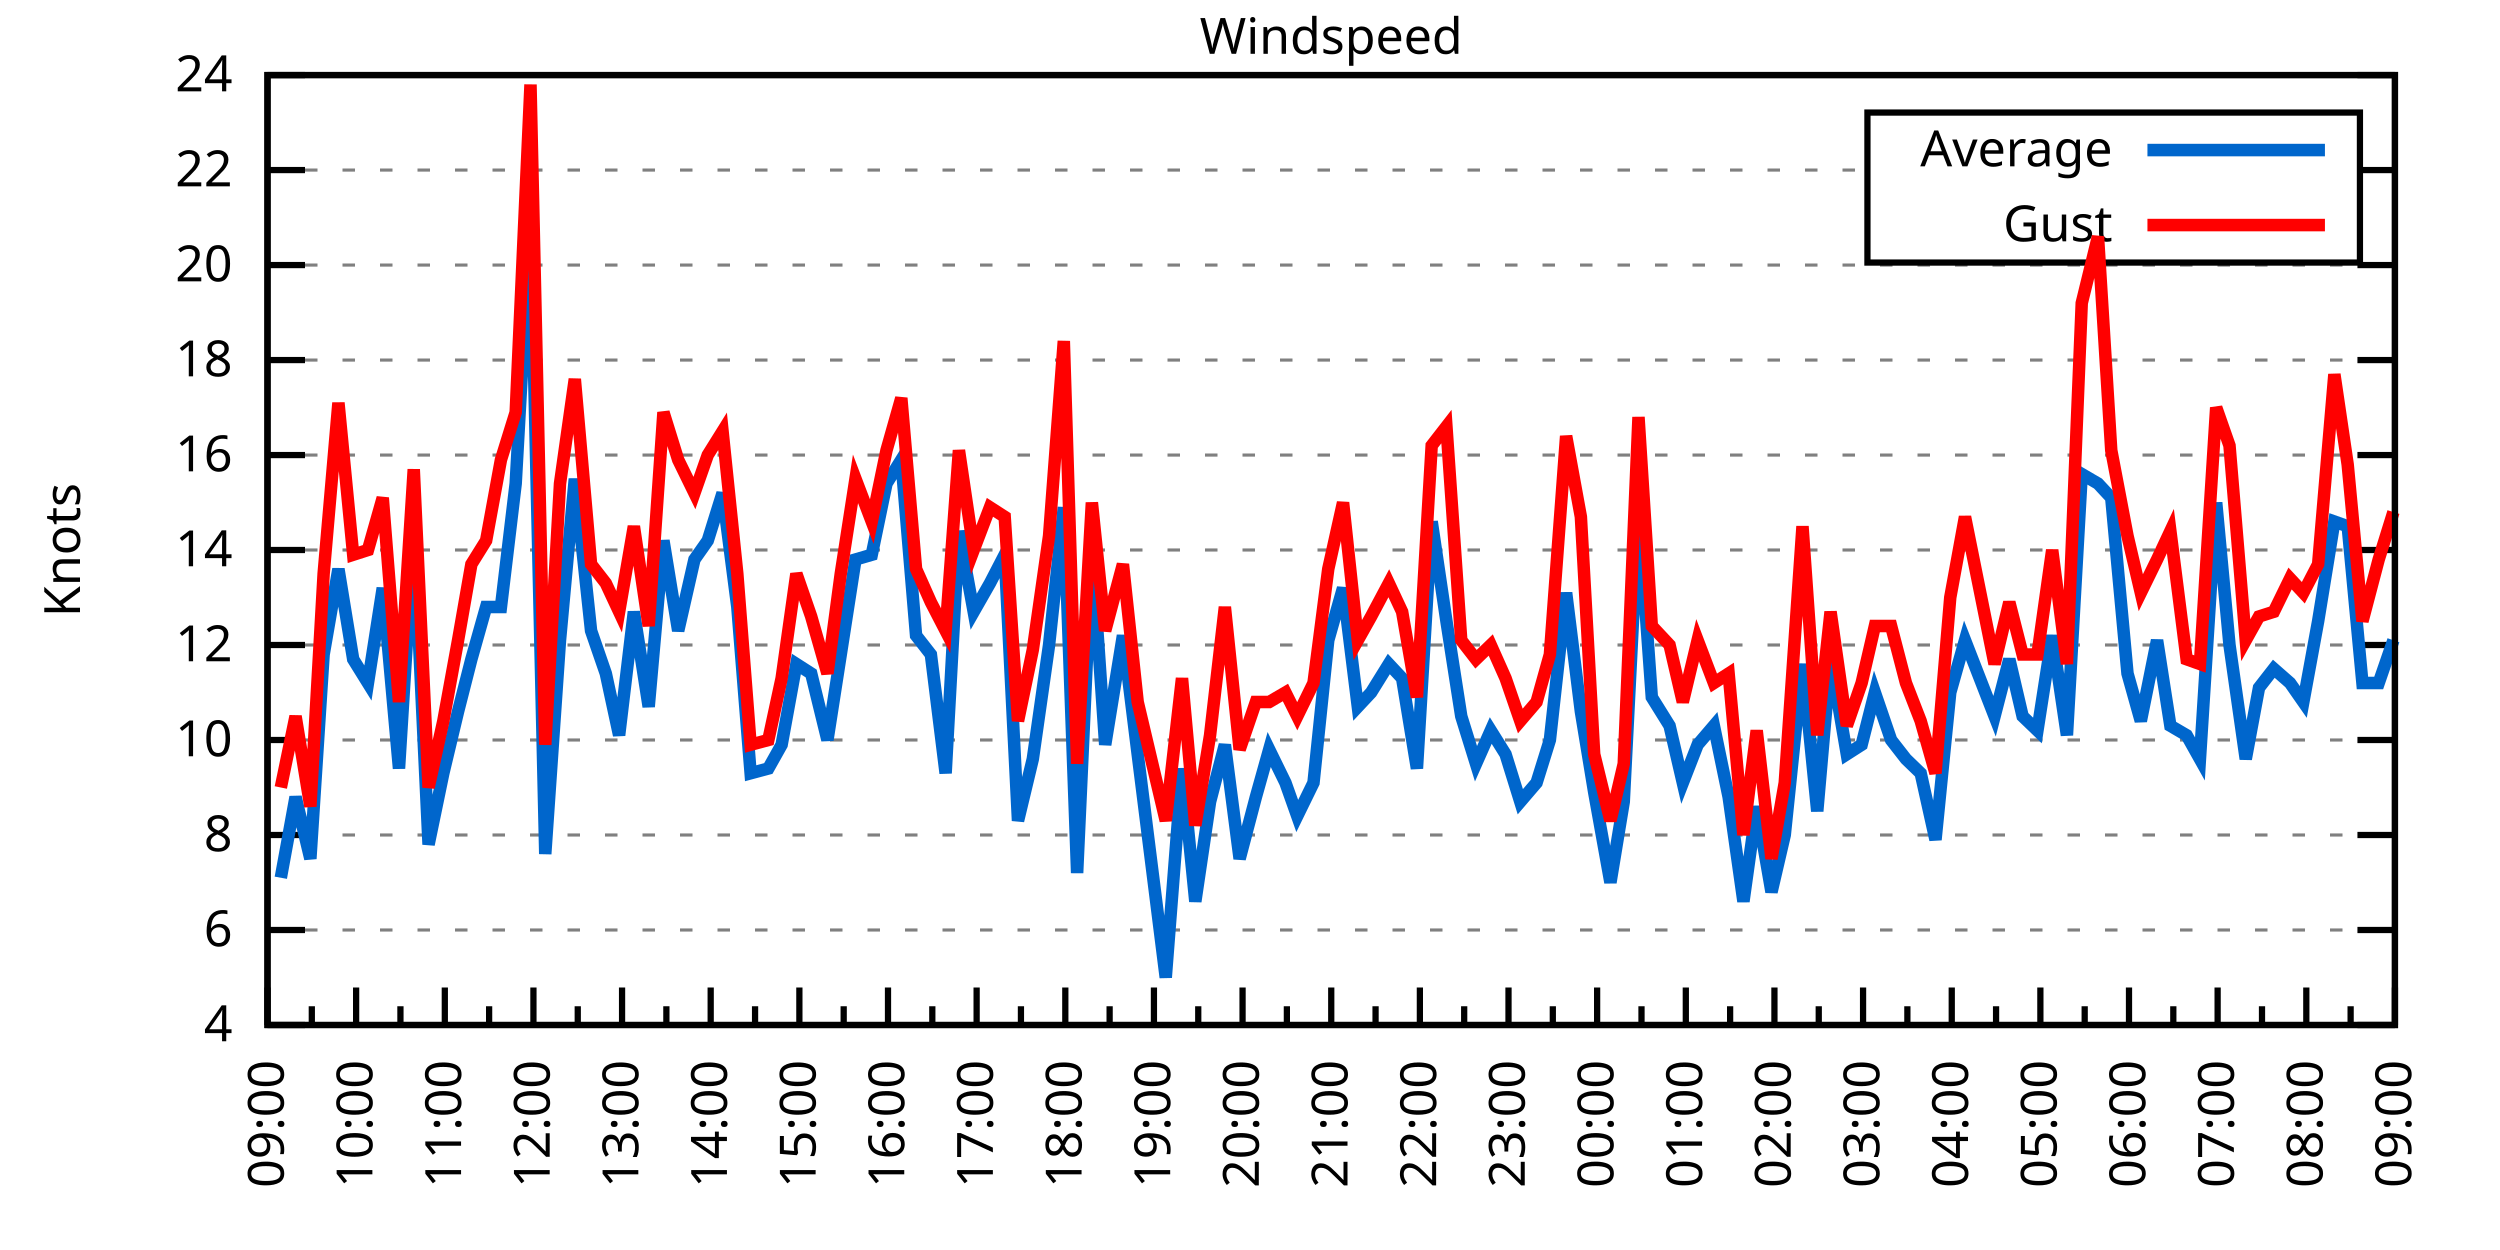
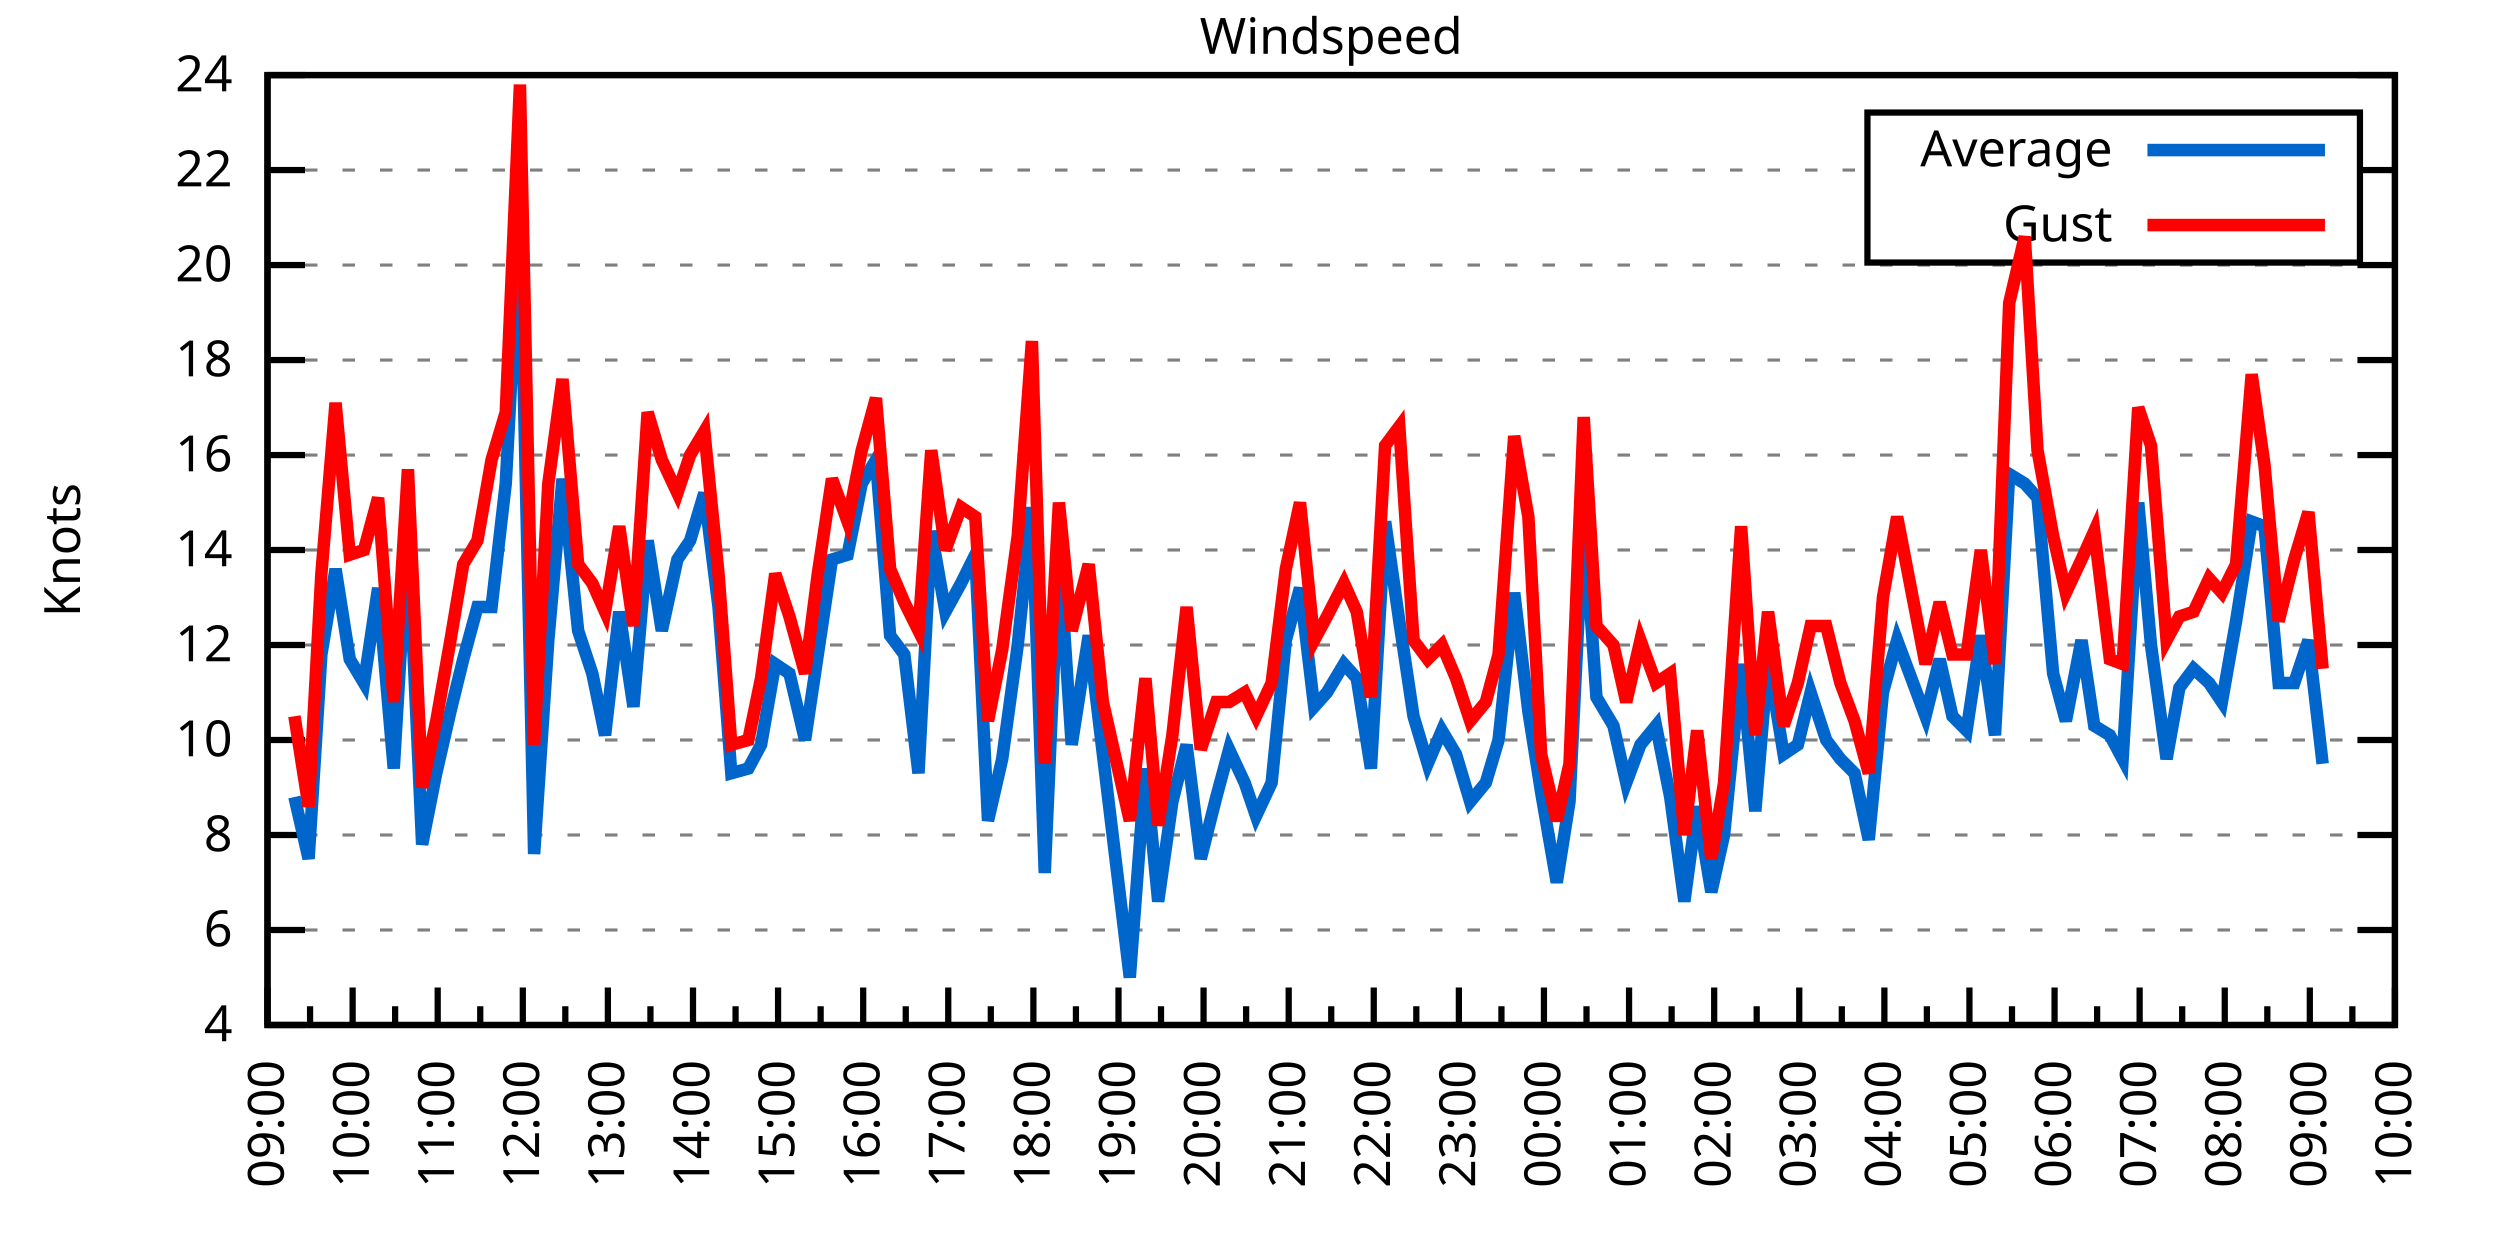
<svg xmlns="http://www.w3.org/2000/svg" xmlns:xlink="http://www.w3.org/1999/xlink" width="400" height="200" viewBox="0 0 400 200">
  <g id="gnuplot_canvas">
    <rect x="0" y="0" width="400" height="200" fill="none" />
    <defs>
      <circle id="gpDot" r="0.5" stroke-width="0.5" stroke="currentColor" />
      <path id="gpPt0" stroke-width="0.333" stroke="currentColor" d="M-1,0 h2 M0,-1 v2" />
      <path id="gpPt1" stroke-width="0.333" stroke="currentColor" d="M-1,-1 L1,1 M1,-1 L-1,1" />
      <path id="gpPt2" stroke-width="0.333" stroke="currentColor" d="M-1,0 L1,0 M0,-1 L0,1 M-1,-1 L1,1 M-1,1 L1,-1" />
      <rect id="gpPt3" stroke-width="0.333" stroke="currentColor" x="-1" y="-1" width="2" height="2" />
      <rect id="gpPt4" stroke-width="0.333" stroke="currentColor" fill="currentColor" x="-1" y="-1" width="2" height="2" />
      <circle id="gpPt5" stroke-width="0.333" stroke="currentColor" cx="0" cy="0" r="1" />
      <use xlink:href="#gpPt5" id="gpPt6" fill="currentColor" stroke="none" />
      <path id="gpPt7" stroke-width="0.333" stroke="currentColor" d="M0,-1.33 L-1.33,0.67 L1.33,0.67 z" />
      <use xlink:href="#gpPt7" id="gpPt8" fill="currentColor" stroke="none" />
      <use xlink:href="#gpPt7" id="gpPt9" stroke="currentColor" transform="rotate(180)" />
      <use xlink:href="#gpPt9" id="gpPt10" fill="currentColor" stroke="none" />
      <use xlink:href="#gpPt3" id="gpPt11" stroke="currentColor" transform="rotate(45)" />
      <use xlink:href="#gpPt11" id="gpPt12" fill="currentColor" stroke="none" />
      <path id="gpPt13" stroke-width="0.333" stroke="currentColor" d="M0,1.330 L1.265,0.411 L0.782,-1.067 L-0.782,-1.076 L-1.265,0.411 z" />
      <use xlink:href="#gpPt13" id="gpPt14" fill="currentColor" stroke="none" />
      <filter id="textbox" filterUnits="objectBoundingBox" x="0" y="0" height="1" width="1">
        <feFlood flood-color="white" flood-opacity="1" result="bgnd" />
        <feComposite in="SourceGraphic" in2="bgnd" operator="atop" />
      </filter>
      <filter id="greybox" filterUnits="objectBoundingBox" x="0" y="0" height="1" width="1">
        <feFlood flood-color="lightgrey" flood-opacity="1" result="grey" />
        <feComposite in="SourceGraphic" in2="grey" operator="atop" />
      </filter>
    </defs>
    <g fill="none" color="white" stroke="currentColor" stroke-width="1.00" stroke-linecap="butt" stroke-linejoin="miter">
</g>
    <g fill="none" color="black" stroke="currentColor" stroke-width="1.00" stroke-linecap="butt" stroke-linejoin="miter">
      <g stroke="none" shape-rendering="crispEdges">
        <polygon fill="rgb(255, 255, 255)" points="42.80,164.00 383.18,164.00 383.18,12.02 42.80,12.02 " />
      </g>
    </g>
    <g fill="none" color="black" stroke="currentColor" stroke-width="1.00" stroke-linecap="butt" stroke-linejoin="miter">
</g>
    <g fill="none" color="black" stroke="black" stroke-width="0.50" stroke-linecap="butt" stroke-linejoin="miter">
</g>
    <g fill="none" color="gray" stroke="currentColor" stroke-width="0.50" stroke-linecap="butt" stroke-linejoin="miter">
      <path stroke="gray" stroke-dasharray="2,4" class="gridline" d="M42.80,164.00 L383.19,164.00  " />
    </g>
    <g fill="none" color="gray" stroke="gray" stroke-width="1.00" stroke-linecap="butt" stroke-linejoin="miter">
</g>
    <g fill="none" color="black" stroke="currentColor" stroke-width="1.00" stroke-linecap="butt" stroke-linejoin="miter">
      <path stroke="black" d="M42.80,164.00 L48.80,164.00 M383.19,164.00 L377.19,164.00  " />
      <g transform="translate(37.20,166.60)" stroke="none" fill="black" font-family="Sans" font-size="8.00" text-anchor="end">
        <text>
          <tspan font-family="Sans"> 4</tspan>
        </text>
      </g>
    </g>
    <g fill="none" color="black" stroke="currentColor" stroke-width="1.00" stroke-linecap="butt" stroke-linejoin="miter">
</g>
    <g fill="none" color="black" stroke="black" stroke-width="0.50" stroke-linecap="butt" stroke-linejoin="miter">
</g>
    <g fill="none" color="gray" stroke="currentColor" stroke-width="0.50" stroke-linecap="butt" stroke-linejoin="miter">
      <path stroke="gray" stroke-dasharray="2,4" class="gridline" d="M42.80,148.80 L383.19,148.80  " />
    </g>
    <g fill="none" color="gray" stroke="gray" stroke-width="1.00" stroke-linecap="butt" stroke-linejoin="miter">
</g>
    <g fill="none" color="black" stroke="currentColor" stroke-width="1.00" stroke-linecap="butt" stroke-linejoin="miter">
      <path stroke="black" d="M42.80,148.80 L48.80,148.80 M383.19,148.80 L377.19,148.80  " />
      <g transform="translate(37.20,151.40)" stroke="none" fill="black" font-family="Sans" font-size="8.00" text-anchor="end">
        <text>
          <tspan font-family="Sans"> 6</tspan>
        </text>
      </g>
    </g>
    <g fill="none" color="black" stroke="currentColor" stroke-width="1.00" stroke-linecap="butt" stroke-linejoin="miter">
</g>
    <g fill="none" color="black" stroke="black" stroke-width="0.50" stroke-linecap="butt" stroke-linejoin="miter">
</g>
    <g fill="none" color="gray" stroke="currentColor" stroke-width="0.50" stroke-linecap="butt" stroke-linejoin="miter">
      <path stroke="gray" stroke-dasharray="2,4" class="gridline" d="M42.80,133.60 L383.19,133.60  " />
    </g>
    <g fill="none" color="gray" stroke="gray" stroke-width="1.00" stroke-linecap="butt" stroke-linejoin="miter">
</g>
    <g fill="none" color="black" stroke="currentColor" stroke-width="1.00" stroke-linecap="butt" stroke-linejoin="miter">
      <path stroke="black" d="M42.80,133.60 L48.80,133.60 M383.19,133.60 L377.19,133.60  " />
      <g transform="translate(37.20,136.20)" stroke="none" fill="black" font-family="Sans" font-size="8.00" text-anchor="end">
        <text>
          <tspan font-family="Sans"> 8</tspan>
        </text>
      </g>
    </g>
    <g fill="none" color="black" stroke="currentColor" stroke-width="1.00" stroke-linecap="butt" stroke-linejoin="miter">
</g>
    <g fill="none" color="black" stroke="black" stroke-width="0.50" stroke-linecap="butt" stroke-linejoin="miter">
</g>
    <g fill="none" color="gray" stroke="currentColor" stroke-width="0.50" stroke-linecap="butt" stroke-linejoin="miter">
      <path stroke="gray" stroke-dasharray="2,4" class="gridline" d="M42.80,118.40 L383.19,118.40  " />
    </g>
    <g fill="none" color="gray" stroke="gray" stroke-width="1.00" stroke-linecap="butt" stroke-linejoin="miter">
</g>
    <g fill="none" color="black" stroke="currentColor" stroke-width="1.00" stroke-linecap="butt" stroke-linejoin="miter">
      <path stroke="black" d="M42.80,118.40 L48.80,118.40 M383.19,118.40 L377.19,118.40  " />
      <g transform="translate(37.20,121.00)" stroke="none" fill="black" font-family="Sans" font-size="8.00" text-anchor="end">
        <text>
          <tspan font-family="Sans"> 10</tspan>
        </text>
      </g>
    </g>
    <g fill="none" color="black" stroke="currentColor" stroke-width="1.00" stroke-linecap="butt" stroke-linejoin="miter">
</g>
    <g fill="none" color="black" stroke="black" stroke-width="0.50" stroke-linecap="butt" stroke-linejoin="miter">
</g>
    <g fill="none" color="gray" stroke="currentColor" stroke-width="0.50" stroke-linecap="butt" stroke-linejoin="miter">
      <path stroke="gray" stroke-dasharray="2,4" class="gridline" d="M42.80,103.20 L383.19,103.20  " />
    </g>
    <g fill="none" color="gray" stroke="gray" stroke-width="1.00" stroke-linecap="butt" stroke-linejoin="miter">
</g>
    <g fill="none" color="black" stroke="currentColor" stroke-width="1.00" stroke-linecap="butt" stroke-linejoin="miter">
      <path stroke="black" d="M42.80,103.20 L48.80,103.20 M383.19,103.20 L377.19,103.20  " />
      <g transform="translate(37.20,105.80)" stroke="none" fill="black" font-family="Sans" font-size="8.00" text-anchor="end">
        <text>
          <tspan font-family="Sans"> 12</tspan>
        </text>
      </g>
    </g>
    <g fill="none" color="black" stroke="currentColor" stroke-width="1.00" stroke-linecap="butt" stroke-linejoin="miter">
</g>
    <g fill="none" color="black" stroke="black" stroke-width="0.50" stroke-linecap="butt" stroke-linejoin="miter">
</g>
    <g fill="none" color="gray" stroke="currentColor" stroke-width="0.50" stroke-linecap="butt" stroke-linejoin="miter">
      <path stroke="gray" stroke-dasharray="2,4" class="gridline" d="M42.80,88.00 L383.19,88.00  " />
    </g>
    <g fill="none" color="gray" stroke="gray" stroke-width="1.00" stroke-linecap="butt" stroke-linejoin="miter">
</g>
    <g fill="none" color="black" stroke="currentColor" stroke-width="1.00" stroke-linecap="butt" stroke-linejoin="miter">
      <path stroke="black" d="M42.80,88.00 L48.80,88.00 M383.19,88.00 L377.19,88.00  " />
      <g transform="translate(37.20,90.60)" stroke="none" fill="black" font-family="Sans" font-size="8.00" text-anchor="end">
        <text>
          <tspan font-family="Sans"> 14</tspan>
        </text>
      </g>
    </g>
    <g fill="none" color="black" stroke="currentColor" stroke-width="1.00" stroke-linecap="butt" stroke-linejoin="miter">
</g>
    <g fill="none" color="black" stroke="black" stroke-width="0.50" stroke-linecap="butt" stroke-linejoin="miter">
</g>
    <g fill="none" color="gray" stroke="currentColor" stroke-width="0.50" stroke-linecap="butt" stroke-linejoin="miter">
      <path stroke="gray" stroke-dasharray="2,4" class="gridline" d="M42.80,72.81 L383.19,72.81  " />
    </g>
    <g fill="none" color="gray" stroke="gray" stroke-width="1.00" stroke-linecap="butt" stroke-linejoin="miter">
</g>
    <g fill="none" color="black" stroke="currentColor" stroke-width="1.00" stroke-linecap="butt" stroke-linejoin="miter">
      <path stroke="black" d="M42.80,72.81 L48.80,72.81 M383.19,72.81 L377.19,72.81  " />
      <g transform="translate(37.20,75.41)" stroke="none" fill="black" font-family="Sans" font-size="8.00" text-anchor="end">
        <text>
          <tspan font-family="Sans"> 16</tspan>
        </text>
      </g>
    </g>
    <g fill="none" color="black" stroke="currentColor" stroke-width="1.00" stroke-linecap="butt" stroke-linejoin="miter">
</g>
    <g fill="none" color="black" stroke="black" stroke-width="0.50" stroke-linecap="butt" stroke-linejoin="miter">
</g>
    <g fill="none" color="gray" stroke="currentColor" stroke-width="0.50" stroke-linecap="butt" stroke-linejoin="miter">
      <path stroke="gray" stroke-dasharray="2,4" class="gridline" d="M42.80,57.61 L383.19,57.61  " />
    </g>
    <g fill="none" color="gray" stroke="gray" stroke-width="1.00" stroke-linecap="butt" stroke-linejoin="miter">
</g>
    <g fill="none" color="black" stroke="currentColor" stroke-width="1.00" stroke-linecap="butt" stroke-linejoin="miter">
      <path stroke="black" d="M42.80,57.61 L48.80,57.61 M383.19,57.61 L377.19,57.61  " />
      <g transform="translate(37.20,60.21)" stroke="none" fill="black" font-family="Sans" font-size="8.00" text-anchor="end">
        <text>
          <tspan font-family="Sans"> 18</tspan>
        </text>
      </g>
    </g>
    <g fill="none" color="black" stroke="currentColor" stroke-width="1.00" stroke-linecap="butt" stroke-linejoin="miter">
</g>
    <g fill="none" color="black" stroke="black" stroke-width="0.50" stroke-linecap="butt" stroke-linejoin="miter">
</g>
    <g fill="none" color="gray" stroke="currentColor" stroke-width="0.50" stroke-linecap="butt" stroke-linejoin="miter">
      <path stroke="gray" stroke-dasharray="2,4" class="gridline" d="M42.80,42.41 L383.19,42.41  " />
    </g>
    <g fill="none" color="gray" stroke="gray" stroke-width="1.00" stroke-linecap="butt" stroke-linejoin="miter">
</g>
    <g fill="none" color="black" stroke="currentColor" stroke-width="1.00" stroke-linecap="butt" stroke-linejoin="miter">
      <path stroke="black" d="M42.80,42.41 L48.80,42.41 M383.19,42.41 L377.19,42.41  " />
      <g transform="translate(37.20,45.01)" stroke="none" fill="black" font-family="Sans" font-size="8.00" text-anchor="end">
        <text>
          <tspan font-family="Sans"> 20</tspan>
        </text>
      </g>
    </g>
    <g fill="none" color="black" stroke="currentColor" stroke-width="1.00" stroke-linecap="butt" stroke-linejoin="miter">
</g>
    <g fill="none" color="black" stroke="black" stroke-width="0.50" stroke-linecap="butt" stroke-linejoin="miter">
</g>
    <g fill="none" color="gray" stroke="currentColor" stroke-width="0.50" stroke-linecap="butt" stroke-linejoin="miter">
      <path stroke="gray" stroke-dasharray="2,4" class="gridline" d="M42.80,27.21 L298.79,27.21 M377.59,27.21 L383.19,27.21  " />
    </g>
    <g fill="none" color="gray" stroke="gray" stroke-width="1.00" stroke-linecap="butt" stroke-linejoin="miter">
</g>
    <g fill="none" color="black" stroke="currentColor" stroke-width="1.00" stroke-linecap="butt" stroke-linejoin="miter">
      <path stroke="black" d="M42.80,27.21 L48.80,27.21 M383.19,27.21 L377.19,27.21  " />
      <g transform="translate(37.20,29.81)" stroke="none" fill="black" font-family="Sans" font-size="8.00" text-anchor="end">
        <text>
          <tspan font-family="Sans"> 22</tspan>
        </text>
      </g>
    </g>
    <g fill="none" color="black" stroke="currentColor" stroke-width="1.00" stroke-linecap="butt" stroke-linejoin="miter">
</g>
    <g fill="none" color="black" stroke="black" stroke-width="0.50" stroke-linecap="butt" stroke-linejoin="miter">
</g>
    <g fill="none" color="gray" stroke="currentColor" stroke-width="0.50" stroke-linecap="butt" stroke-linejoin="miter">
      <path stroke="gray" stroke-dasharray="2,4" class="gridline" d="M42.80,12.01 L383.19,12.01  " />
    </g>
    <g fill="none" color="gray" stroke="gray" stroke-width="1.00" stroke-linecap="butt" stroke-linejoin="miter">
</g>
    <g fill="none" color="black" stroke="currentColor" stroke-width="1.00" stroke-linecap="butt" stroke-linejoin="miter">
      <path stroke="black" d="M42.80,12.01 L48.80,12.01 M383.19,12.01 L377.19,12.01  " />
      <g transform="translate(37.20,14.61)" stroke="none" fill="black" font-family="Sans" font-size="8.00" text-anchor="end">
        <text>
          <tspan font-family="Sans"> 24</tspan>
        </text>
      </g>
    </g>
    <g fill="none" color="black" stroke="currentColor" stroke-width="1.00" stroke-linecap="butt" stroke-linejoin="miter">
      <path stroke="black" d="M42.80,164.00 L42.80,158.00  " />
      <g transform="translate(45.40,169.60) rotate(270)" stroke="none" fill="black" font-family="Sans" font-size="8.00" text-anchor="end">
        <text>
          <tspan font-family="Sans">09:00</tspan>
        </text>
      </g>
    </g>
    <g fill="none" color="black" stroke="currentColor" stroke-width="1.00" stroke-linecap="butt" stroke-linejoin="miter">
-       <path stroke="black" d="M49.89,164.00 L49.89,161.00 M56.98,164.00 L56.98,158.00  " />
-       <g transform="translate(59.58,169.60) rotate(270)" stroke="none" fill="black" font-family="Sans" font-size="8.00" text-anchor="end">
+       <path stroke="black" d="M49.61,164.00 L49.61,161.00 M56.42,164.00 L56.42,158.00  " />
+       <g transform="translate(59.02,169.60) rotate(270)" stroke="none" fill="black" font-family="Sans" font-size="8.00" text-anchor="end">
        <text>
          <tspan font-family="Sans">10:00</tspan>
        </text>
      </g>
    </g>
    <g fill="none" color="black" stroke="currentColor" stroke-width="1.00" stroke-linecap="butt" stroke-linejoin="miter">
-       <path stroke="black" d="M64.07,164.00 L64.07,161.00 M71.17,164.00 L71.17,158.00  " />
-       <g transform="translate(73.77,169.60) rotate(270)" stroke="none" fill="black" font-family="Sans" font-size="8.00" text-anchor="end">
+       <path stroke="black" d="M63.22,164.00 L63.22,161.00 M70.03,164.00 L70.03,158.00  " />
+       <g transform="translate(72.63,169.60) rotate(270)" stroke="none" fill="black" font-family="Sans" font-size="8.00" text-anchor="end">
        <text>
          <tspan font-family="Sans">11:00</tspan>
        </text>
      </g>
    </g>
    <g fill="none" color="black" stroke="currentColor" stroke-width="1.00" stroke-linecap="butt" stroke-linejoin="miter">
-       <path stroke="black" d="M78.26,164.00 L78.26,161.00 M85.35,164.00 L85.35,158.00  " />
-       <g transform="translate(87.95,169.60) rotate(270)" stroke="none" fill="black" font-family="Sans" font-size="8.00" text-anchor="end">
+       <path stroke="black" d="M76.84,164.00 L76.84,161.00 M83.65,164.00 L83.65,158.00  " />
+       <g transform="translate(86.25,169.60) rotate(270)" stroke="none" fill="black" font-family="Sans" font-size="8.00" text-anchor="end">
        <text>
          <tspan font-family="Sans">12:00</tspan>
        </text>
      </g>
    </g>
    <g fill="none" color="black" stroke="currentColor" stroke-width="1.00" stroke-linecap="butt" stroke-linejoin="miter">
-       <path stroke="black" d="M92.44,164.00 L92.44,161.00 M99.53,164.00 L99.53,158.00  " />
-       <g transform="translate(102.13,169.60) rotate(270)" stroke="none" fill="black" font-family="Sans" font-size="8.00" text-anchor="end">
+       <path stroke="black" d="M90.45,164.00 L90.45,161.00 M97.26,164.00 L97.26,158.00  " />
+       <g transform="translate(99.86,169.60) rotate(270)" stroke="none" fill="black" font-family="Sans" font-size="8.00" text-anchor="end">
        <text>
          <tspan font-family="Sans">13:00</tspan>
        </text>
      </g>
    </g>
    <g fill="none" color="black" stroke="currentColor" stroke-width="1.00" stroke-linecap="butt" stroke-linejoin="miter">
-       <path stroke="black" d="M106.62,164.00 L106.62,161.00 M113.71,164.00 L113.71,158.00  " />
-       <g transform="translate(116.31,169.60) rotate(270)" stroke="none" fill="black" font-family="Sans" font-size="8.00" text-anchor="end">
+       <path stroke="black" d="M104.07,164.00 L104.07,161.00 M110.88,164.00 L110.88,158.00  " />
+       <g transform="translate(113.48,169.60) rotate(270)" stroke="none" fill="black" font-family="Sans" font-size="8.00" text-anchor="end">
        <text>
          <tspan font-family="Sans">14:00</tspan>
        </text>
      </g>
    </g>
    <g fill="none" color="black" stroke="currentColor" stroke-width="1.00" stroke-linecap="butt" stroke-linejoin="miter">
-       <path stroke="black" d="M120.81,164.00 L120.81,161.00 M127.90,164.00 L127.90,158.00  " />
-       <g transform="translate(130.50,169.60) rotate(270)" stroke="none" fill="black" font-family="Sans" font-size="8.00" text-anchor="end">
+       <path stroke="black" d="M117.69,164.00 L117.69,161.00 M124.49,164.00 L124.49,158.00  " />
+       <g transform="translate(127.09,169.60) rotate(270)" stroke="none" fill="black" font-family="Sans" font-size="8.00" text-anchor="end">
        <text>
          <tspan font-family="Sans">15:00</tspan>
        </text>
      </g>
    </g>
    <g fill="none" color="black" stroke="currentColor" stroke-width="1.00" stroke-linecap="butt" stroke-linejoin="miter">
-       <path stroke="black" d="M134.99,164.00 L134.99,161.00 M142.08,164.00 L142.08,158.00  " />
-       <g transform="translate(144.68,169.60) rotate(270)" stroke="none" fill="black" font-family="Sans" font-size="8.00" text-anchor="end">
+       <path stroke="black" d="M131.30,164.00 L131.30,161.00 M138.11,164.00 L138.11,158.00  " />
+       <g transform="translate(140.71,169.60) rotate(270)" stroke="none" fill="black" font-family="Sans" font-size="8.00" text-anchor="end">
        <text>
          <tspan font-family="Sans">16:00</tspan>
        </text>
      </g>
    </g>
    <g fill="none" color="black" stroke="currentColor" stroke-width="1.00" stroke-linecap="butt" stroke-linejoin="miter">
-       <path stroke="black" d="M149.17,164.00 L149.17,161.00 M156.26,164.00 L156.26,158.00  " />
-       <g transform="translate(158.86,169.60) rotate(270)" stroke="none" fill="black" font-family="Sans" font-size="8.00" text-anchor="end">
+       <path stroke="black" d="M144.92,164.00 L144.92,161.00 M151.72,164.00 L151.72,158.00  " />
+       <g transform="translate(154.32,169.60) rotate(270)" stroke="none" fill="black" font-family="Sans" font-size="8.00" text-anchor="end">
        <text>
          <tspan font-family="Sans">17:00</tspan>
        </text>
      </g>
    </g>
    <g fill="none" color="black" stroke="currentColor" stroke-width="1.00" stroke-linecap="butt" stroke-linejoin="miter">
-       <path stroke="black" d="M163.35,164.00 L163.35,161.00 M170.45,164.00 L170.45,158.00  " />
-       <g transform="translate(173.05,169.60) rotate(270)" stroke="none" fill="black" font-family="Sans" font-size="8.00" text-anchor="end">
+       <path stroke="black" d="M158.53,164.00 L158.53,161.00 M165.34,164.00 L165.34,158.00  " />
+       <g transform="translate(167.94,169.60) rotate(270)" stroke="none" fill="black" font-family="Sans" font-size="8.00" text-anchor="end">
        <text>
          <tspan font-family="Sans">18:00</tspan>
        </text>
      </g>
    </g>
    <g fill="none" color="black" stroke="currentColor" stroke-width="1.00" stroke-linecap="butt" stroke-linejoin="miter">
-       <path stroke="black" d="M177.54,164.00 L177.54,161.00 M184.63,164.00 L184.63,158.00  " />
-       <g transform="translate(187.23,169.60) rotate(270)" stroke="none" fill="black" font-family="Sans" font-size="8.00" text-anchor="end">
+       <path stroke="black" d="M172.15,164.00 L172.15,161.00 M178.96,164.00 L178.96,158.00  " />
+       <g transform="translate(181.56,169.60) rotate(270)" stroke="none" fill="black" font-family="Sans" font-size="8.00" text-anchor="end">
        <text>
          <tspan font-family="Sans">19:00</tspan>
        </text>
      </g>
    </g>
    <g fill="none" color="black" stroke="currentColor" stroke-width="1.00" stroke-linecap="butt" stroke-linejoin="miter">
-       <path stroke="black" d="M191.72,164.00 L191.72,161.00 M198.81,164.00 L198.81,158.00  " />
-       <g transform="translate(201.41,169.60) rotate(270)" stroke="none" fill="black" font-family="Sans" font-size="8.00" text-anchor="end">
+       <path stroke="black" d="M185.76,164.00 L185.76,161.00 M192.57,164.00 L192.57,158.00  " />
+       <g transform="translate(195.17,169.60) rotate(270)" stroke="none" fill="black" font-family="Sans" font-size="8.00" text-anchor="end">
        <text>
          <tspan font-family="Sans">20:00</tspan>
        </text>
      </g>
    </g>
    <g fill="none" color="black" stroke="currentColor" stroke-width="1.00" stroke-linecap="butt" stroke-linejoin="miter">
-       <path stroke="black" d="M205.90,164.00 L205.90,161.00 M213.00,164.00 L213.00,158.00  " />
-       <g transform="translate(215.60,169.60) rotate(270)" stroke="none" fill="black" font-family="Sans" font-size="8.00" text-anchor="end">
+       <path stroke="black" d="M199.38,164.00 L199.38,161.00 M206.19,164.00 L206.19,158.00  " />
+       <g transform="translate(208.79,169.60) rotate(270)" stroke="none" fill="black" font-family="Sans" font-size="8.00" text-anchor="end">
        <text>
          <tspan font-family="Sans">21:00</tspan>
        </text>
      </g>
    </g>
    <g fill="none" color="black" stroke="currentColor" stroke-width="1.00" stroke-linecap="butt" stroke-linejoin="miter">
-       <path stroke="black" d="M220.09,164.00 L220.09,161.00 M227.18,164.00 L227.18,158.00  " />
-       <g transform="translate(229.78,169.60) rotate(270)" stroke="none" fill="black" font-family="Sans" font-size="8.00" text-anchor="end">
+       <path stroke="black" d="M213.00,164.00 L213.00,161.00 M219.80,164.00 L219.80,158.00  " />
+       <g transform="translate(222.40,169.60) rotate(270)" stroke="none" fill="black" font-family="Sans" font-size="8.00" text-anchor="end">
        <text>
          <tspan font-family="Sans">22:00</tspan>
        </text>
      </g>
    </g>
    <g fill="none" color="black" stroke="currentColor" stroke-width="1.00" stroke-linecap="butt" stroke-linejoin="miter">
-       <path stroke="black" d="M234.27,164.00 L234.27,161.00 M241.36,164.00 L241.36,158.00  " />
-       <g transform="translate(243.96,169.60) rotate(270)" stroke="none" fill="black" font-family="Sans" font-size="8.00" text-anchor="end">
+       <path stroke="black" d="M226.61,164.00 L226.61,161.00 M233.42,164.00 L233.42,158.00  " />
+       <g transform="translate(236.02,169.60) rotate(270)" stroke="none" fill="black" font-family="Sans" font-size="8.00" text-anchor="end">
        <text>
          <tspan font-family="Sans">23:00</tspan>
        </text>
      </g>
    </g>
    <g fill="none" color="black" stroke="currentColor" stroke-width="1.00" stroke-linecap="butt" stroke-linejoin="miter">
-       <path stroke="black" d="M248.45,164.00 L248.45,161.00 M255.54,164.00 L255.54,158.00  " />
-       <g transform="translate(258.14,169.60) rotate(270)" stroke="none" fill="black" font-family="Sans" font-size="8.00" text-anchor="end">
+       <path stroke="black" d="M240.23,164.00 L240.23,161.00 M247.03,164.00 L247.03,158.00  " />
+       <g transform="translate(249.63,169.60) rotate(270)" stroke="none" fill="black" font-family="Sans" font-size="8.00" text-anchor="end">
        <text>
          <tspan font-family="Sans">00:00</tspan>
        </text>
      </g>
    </g>
    <g fill="none" color="black" stroke="currentColor" stroke-width="1.00" stroke-linecap="butt" stroke-linejoin="miter">
-       <path stroke="black" d="M262.64,164.00 L262.64,161.00 M269.73,164.00 L269.73,158.00  " />
-       <g transform="translate(272.33,169.60) rotate(270)" stroke="none" fill="black" font-family="Sans" font-size="8.00" text-anchor="end">
+       <path stroke="black" d="M253.84,164.00 L253.84,161.00 M260.65,164.00 L260.65,158.00  " />
+       <g transform="translate(263.25,169.60) rotate(270)" stroke="none" fill="black" font-family="Sans" font-size="8.00" text-anchor="end">
        <text>
          <tspan font-family="Sans">01:00</tspan>
        </text>
      </g>
    </g>
    <g fill="none" color="black" stroke="currentColor" stroke-width="1.00" stroke-linecap="butt" stroke-linejoin="miter">
-       <path stroke="black" d="M276.82,164.00 L276.82,161.00 M283.91,164.00 L283.91,158.00  " />
-       <g transform="translate(286.51,169.60) rotate(270)" stroke="none" fill="black" font-family="Sans" font-size="8.00" text-anchor="end">
+       <path stroke="black" d="M267.46,164.00 L267.46,161.00 M274.27,164.00 L274.27,158.00  " />
+       <g transform="translate(276.87,169.60) rotate(270)" stroke="none" fill="black" font-family="Sans" font-size="8.00" text-anchor="end">
        <text>
          <tspan font-family="Sans">02:00</tspan>
        </text>
      </g>
    </g>
    <g fill="none" color="black" stroke="currentColor" stroke-width="1.00" stroke-linecap="butt" stroke-linejoin="miter">
-       <path stroke="black" d="M291.00,164.00 L291.00,161.00 M298.09,164.00 L298.09,158.00  " />
-       <g transform="translate(300.69,169.60) rotate(270)" stroke="none" fill="black" font-family="Sans" font-size="8.00" text-anchor="end">
+       <path stroke="black" d="M281.07,164.00 L281.07,161.00 M287.88,164.00 L287.88,158.00  " />
+       <g transform="translate(290.48,169.60) rotate(270)" stroke="none" fill="black" font-family="Sans" font-size="8.00" text-anchor="end">
        <text>
          <tspan font-family="Sans">03:00</tspan>
        </text>
      </g>
    </g>
    <g fill="none" color="black" stroke="currentColor" stroke-width="1.00" stroke-linecap="butt" stroke-linejoin="miter">
-       <path stroke="black" d="M305.18,164.00 L305.18,161.00 M312.28,164.00 L312.28,158.00  " />
-       <g transform="translate(314.88,169.60) rotate(270)" stroke="none" fill="black" font-family="Sans" font-size="8.00" text-anchor="end">
+       <path stroke="black" d="M294.69,164.00 L294.69,161.00 M301.50,164.00 L301.50,158.00  " />
+       <g transform="translate(304.10,169.60) rotate(270)" stroke="none" fill="black" font-family="Sans" font-size="8.00" text-anchor="end">
        <text>
          <tspan font-family="Sans">04:00</tspan>
        </text>
      </g>
    </g>
    <g fill="none" color="black" stroke="currentColor" stroke-width="1.00" stroke-linecap="butt" stroke-linejoin="miter">
-       <path stroke="black" d="M319.37,164.00 L319.37,161.00 M326.46,164.00 L326.46,158.00  " />
-       <g transform="translate(329.06,169.60) rotate(270)" stroke="none" fill="black" font-family="Sans" font-size="8.00" text-anchor="end">
+       <path stroke="black" d="M308.30,164.00 L308.30,161.00 M315.11,164.00 L315.11,158.00  " />
+       <g transform="translate(317.71,169.60) rotate(270)" stroke="none" fill="black" font-family="Sans" font-size="8.00" text-anchor="end">
        <text>
          <tspan font-family="Sans">05:00</tspan>
        </text>
      </g>
    </g>
    <g fill="none" color="black" stroke="currentColor" stroke-width="1.00" stroke-linecap="butt" stroke-linejoin="miter">
-       <path stroke="black" d="M333.55,164.00 L333.55,161.00 M340.64,164.00 L340.64,158.00  " />
-       <g transform="translate(343.24,169.60) rotate(270)" stroke="none" fill="black" font-family="Sans" font-size="8.00" text-anchor="end">
+       <path stroke="black" d="M321.92,164.00 L321.92,161.00 M328.73,164.00 L328.73,158.00  " />
+       <g transform="translate(331.33,169.60) rotate(270)" stroke="none" fill="black" font-family="Sans" font-size="8.00" text-anchor="end">
        <text>
          <tspan font-family="Sans">06:00</tspan>
        </text>
      </g>
    </g>
    <g fill="none" color="black" stroke="currentColor" stroke-width="1.00" stroke-linecap="butt" stroke-linejoin="miter">
-       <path stroke="black" d="M347.73,164.00 L347.73,161.00 M354.82,164.00 L354.82,158.00  " />
-       <g transform="translate(357.42,169.60) rotate(270)" stroke="none" fill="black" font-family="Sans" font-size="8.00" text-anchor="end">
+       <path stroke="black" d="M335.54,164.00 L335.54,161.00 M342.34,164.00 L342.34,158.00  " />
+       <g transform="translate(344.94,169.60) rotate(270)" stroke="none" fill="black" font-family="Sans" font-size="8.00" text-anchor="end">
        <text>
          <tspan font-family="Sans">07:00</tspan>
        </text>
      </g>
    </g>
    <g fill="none" color="black" stroke="currentColor" stroke-width="1.00" stroke-linecap="butt" stroke-linejoin="miter">
-       <path stroke="black" d="M361.92,164.00 L361.92,161.00 M369.01,164.00 L369.01,158.00  " />
-       <g transform="translate(371.61,169.60) rotate(270)" stroke="none" fill="black" font-family="Sans" font-size="8.00" text-anchor="end">
+       <path stroke="black" d="M349.15,164.00 L349.15,161.00 M355.96,164.00 L355.96,158.00  " />
+       <g transform="translate(358.56,169.60) rotate(270)" stroke="none" fill="black" font-family="Sans" font-size="8.00" text-anchor="end">
        <text>
          <tspan font-family="Sans">08:00</tspan>
        </text>
      </g>
    </g>
    <g fill="none" color="black" stroke="currentColor" stroke-width="1.00" stroke-linecap="butt" stroke-linejoin="miter">
-       <path stroke="black" d="M376.10,164.00 L376.10,161.00 M383.19,164.00 L383.19,158.00  " />
+       <path stroke="black" d="M362.77,164.00 L362.77,161.00 M369.57,164.00 L369.57,158.00  " />
+       <g transform="translate(372.17,169.60) rotate(270)" stroke="none" fill="black" font-family="Sans" font-size="8.00" text-anchor="end">
+         <text>
+           <tspan font-family="Sans">09:00</tspan>
+         </text>
+       </g>
+     </g>
+     <g fill="none" color="black" stroke="currentColor" stroke-width="1.00" stroke-linecap="butt" stroke-linejoin="miter">
+       <path stroke="black" d="M376.38,164.00 L376.38,161.00 M383.19,164.00 L383.19,158.00  " />
      <g transform="translate(385.79,169.60) rotate(270)" stroke="none" fill="black" font-family="Sans" font-size="8.00" text-anchor="end">
        <text>
-           <tspan font-family="Sans">09:00</tspan>
+           <tspan font-family="Sans">10:00</tspan>
        </text>
      </g>
    </g>
    <g fill="none" color="black" stroke="currentColor" stroke-width="1.00" stroke-linecap="butt" stroke-linejoin="miter">
</g>
    <g fill="none" color="black" stroke="currentColor" stroke-width="1.00" stroke-linecap="butt" stroke-linejoin="miter">
      <path stroke="black" d="M42.80,12.01 L42.80,164.00 L383.19,164.00 L383.19,12.01 L42.80,12.01 Z  " />
    </g>
    <g fill="none" color="black" stroke="currentColor" stroke-width="1.00" stroke-linecap="butt" stroke-linejoin="miter">
      <g transform="translate(12.80,88.01) rotate(270)" stroke="none" fill="black" font-family="Sans" font-size="8.00" text-anchor="middle">
        <text>
          <tspan font-family="Sans">Knots</tspan>
        </text>
      </g>
    </g>
    <g fill="none" color="black" stroke="currentColor" stroke-width="1.00" stroke-linecap="butt" stroke-linejoin="miter">
</g>
    <g fill="none" color="black" stroke="currentColor" stroke-width="1.00" stroke-linecap="butt" stroke-linejoin="miter">
      <path stroke="black" d="M298.79,42.01 L298.79,18.01 L377.59,18.01 L377.59,42.01 L298.79,42.01 Z  " />
    </g>
    <g id="Windspeed_plot_1">
      <g fill="none" color="white" stroke="black" stroke-width="2.00" stroke-linecap="butt" stroke-linejoin="miter">
</g>
      <g fill="none" color="black" stroke="currentColor" stroke-width="2.00" stroke-linecap="butt" stroke-linejoin="miter">
        <g transform="translate(337.99,26.61)" stroke="none" fill="black" font-family="Sans" font-size="8.00" text-anchor="end">
          <text>
            <tspan font-family="Sans">Average</tspan>
          </text>
        </g>
      </g>
      <g fill="none" color="black" stroke="currentColor" stroke-width="2.00" stroke-linecap="butt" stroke-linejoin="miter">
-         <path stroke="rgb(  0, 102, 204)" d="M343.59,24.01 L371.99,24.01 M44.93,140.44 L47.29,127.52 L49.66,137.40 L51.78,104.72 L54.15,91.04 L56.51,105.48   L58.87,109.28 L61.24,94.08 L63.84,122.96 L66.20,84.97 L68.57,135.12 L70.93,123.72 L73.29,113.84 L75.42,105.48   L77.78,97.12 L80.15,97.12 L82.51,77.37 L84.88,34.81 L87.24,136.64 L89.60,102.44 L91.97,76.61 L94.57,100.92   L96.93,107.76 L99.06,117.64 L101.42,97.88 L103.79,113.08 L106.15,86.49 L108.51,100.92 L111.11,89.52 L113.24,86.49   L115.61,78.89 L117.97,97.12 L120.10,123.72 L122.93,122.96 L125.06,119.16 L127.42,106.24 L129.79,107.76 L132.39,118.40   L134.52,104.72 L136.88,89.52 L139.48,88.76 L141.84,77.37 L144.21,73.57 L146.57,101.68 L148.94,104.72 L151.30,123.72   L153.43,84.97 L155.79,97.88 L158.39,93.32 L160.75,88.76 L162.88,131.32 L165.25,121.44 L167.85,103.20 L170.21,81.17   L172.34,139.68 L174.70,88.00 L176.83,119.16 L179.67,101.68 L182.03,120.68 L186.52,156.40 L189.12,122.96 L191.25,144.24   L193.61,128.28 L195.98,119.16 L198.34,137.40 L200.94,127.52 L203.07,119.92 L205.67,125.24 L207.56,130.56 L210.16,125.24   L212.52,102.44 L214.89,94.08 L217.25,113.08 L219.38,110.80 L222.21,106.24 L224.34,108.52 L226.71,122.96 L229.07,83.45   L231.43,99.40 L233.80,114.60 L236.16,122.20 L238.52,116.88 L240.89,120.68 L243.25,128.28 L245.85,125.24 L247.98,118.40   L250.58,94.84 L252.94,113.84 L255.07,126.76 L257.67,141.20 L259.80,128.28 L262.16,81.93 L264.29,111.56 L267.13,116.12   L269.25,125.24 L271.62,119.16 L274.22,116.12 L276.58,127.52 L278.95,144.24 L281.07,129.04 L283.44,142.72 L285.56,133.60   L288.40,106.24 L290.76,129.80 L292.89,105.48 L295.49,120.68 L297.86,119.16 L299.98,110.80 L302.58,118.40 L304.95,121.44   L307.31,123.72 L309.68,134.36 L312.04,110.80 L314.40,102.44 L319.13,114.60 L321.49,105.48 L323.62,114.60 L325.99,116.88   L328.35,101.68 L330.71,117.64 L333.08,75.85 L335.68,77.37 L337.80,79.65 L340.40,107.76 L342.53,115.36 L345.13,102.44   L347.26,116.12 L349.86,117.64 L351.99,121.44 L354.59,80.41 L356.72,103.20 L359.32,121.44 L361.44,110.04 L363.81,107.00   L366.41,109.28 L368.53,112.32 L370.90,99.40 L373.50,83.45 L375.63,84.21 L377.99,109.28 L380.59,109.28 L382.95,102.44    " />
+         <path stroke="rgb(  0, 102, 204)" d="M343.59,24.01 L371.99,24.01 M47.11,127.52 L49.38,137.40 L51.42,104.72 L53.69,91.04 L55.96,105.48 L58.23,109.28   L60.50,94.08 L63.00,122.96 L65.27,84.97 L67.54,135.12 L69.80,123.72 L72.07,113.84 L74.12,105.48 L76.39,97.12   L78.65,97.12 L80.92,77.37 L83.19,34.81 L85.46,136.64 L87.73,102.44 L90.00,76.61 L92.50,100.92 L94.77,107.76   L96.81,117.64 L99.08,97.88 L101.35,113.08 L103.62,86.49 L105.89,100.92 L108.38,89.52 L110.42,86.49 L112.69,78.89   L114.96,97.12 L117.01,123.72 L119.73,122.96 L121.77,119.16 L124.04,106.24 L126.31,107.76 L128.81,118.40 L130.85,104.72   L133.12,89.52 L135.61,88.76 L137.88,77.37 L140.15,73.57 L142.42,101.68 L144.69,104.72 L146.96,123.72 L149.00,84.97   L151.27,97.88 L153.77,93.32 L156.04,88.76 L158.08,131.32 L160.35,121.44 L162.84,103.20 L165.11,81.17 L167.16,139.68   L169.43,88.00 L171.47,119.16 L174.19,101.68 L176.46,120.68 L180.77,156.40 L183.27,122.96 L185.31,144.24 L187.58,128.28   L189.85,119.16 L192.12,137.40 L194.61,127.52 L196.66,119.92 L199.15,125.24 L200.97,130.56 L203.46,125.24 L205.73,102.44   L208.00,94.08 L210.27,113.08 L212.31,110.80 L215.04,106.24 L217.08,108.52 L219.35,122.96 L221.62,83.45 L223.89,99.40   L226.16,114.60 L228.43,122.20 L230.70,116.88 L232.96,120.68 L235.23,128.28 L237.73,125.24 L239.77,118.40 L242.27,94.84   L244.54,113.84 L246.58,126.76 L249.08,141.20 L251.12,128.28 L253.39,81.93 L255.43,111.56 L258.15,116.12 L260.20,125.24   L262.47,119.16 L264.96,116.12 L267.23,127.52 L269.50,144.24 L271.54,129.04 L273.81,142.72 L275.85,133.60 L278.58,106.24   L280.85,129.80 L282.89,105.48 L285.38,120.68 L287.65,119.16 L289.70,110.80 L292.19,118.40 L294.46,121.44 L296.73,123.72   L299.00,134.36 L301.27,110.80 L303.54,102.44 L308.08,114.60 L310.35,105.48 L312.39,114.60 L314.66,116.88 L316.93,101.68   L319.20,117.64 L321.47,75.85 L323.96,77.37 L326.00,79.65 L328.50,107.76 L330.54,115.36 L333.04,102.44 L335.08,116.12   L337.58,117.64 L339.62,121.44 L342.12,80.41 L344.16,103.20 L346.65,121.44 L348.70,110.04 L350.97,107.00 L353.46,109.28   L355.50,112.32 L357.77,99.40 L360.27,83.45 L362.31,84.21 L364.58,109.28 L367.08,109.28 L369.35,102.44 L371.62,122.20    " />
      </g>
    </g>
    <g id="Windspeed_plot_2">
      <g fill="none" color="black" stroke="currentColor" stroke-width="2.00" stroke-linecap="butt" stroke-linejoin="miter">
        <g transform="translate(337.99,38.61)" stroke="none" fill="black" font-family="Sans" font-size="8.00" text-anchor="end">
          <text>
            <tspan font-family="Sans">Gust</tspan>
          </text>
        </g>
      </g>
      <g fill="none" color="black" stroke="currentColor" stroke-width="2.00" stroke-linecap="butt" stroke-linejoin="miter">
-         <path stroke="rgb(255,   0,   0)" d="M343.59,36.01 L371.99,36.01 M44.93,126.00 L47.29,114.60 L49.66,129.04 L51.78,91.80 L54.15,64.45 L56.51,88.76   L58.87,88.00 L61.24,79.65 L63.84,112.32 L66.20,75.09 L68.57,126.00 L70.93,115.36 L73.29,102.44 L75.42,90.28   L77.78,86.49 L80.15,73.57 L82.51,65.97 L84.88,13.53 L87.24,119.16 L89.60,77.37 L91.97,60.65 L94.57,90.28   L96.93,93.32 L99.06,97.88 L101.42,84.21 L103.79,100.16 L106.15,65.97 L108.51,73.57 L111.11,78.89 L113.24,72.81   L115.61,69.01 L117.97,91.80 L120.10,119.16 L122.93,118.40 L125.06,108.52 L127.42,91.80 L129.79,98.64 L132.39,107.76   L134.52,91.80 L136.88,76.61 L139.48,83.45 L141.84,72.05 L144.21,63.69 L146.57,91.04 L148.94,96.36 L151.30,100.92   L153.43,72.05 L155.79,88.00 L158.39,81.17 L160.75,82.69 L162.88,115.36 L165.25,103.96 L167.85,85.73 L170.21,54.57   L172.34,122.20 L174.70,80.41 L176.83,100.92 L179.67,90.28 L182.03,112.32 L186.52,131.32 L189.12,108.52 L191.25,132.08   L193.61,117.64 L195.98,97.12 L198.34,119.92 L200.94,112.32 L203.07,112.32 L205.67,110.80 L207.56,114.60 L210.16,109.28   L212.52,91.04 L214.89,80.41 L217.25,102.44 L219.38,98.64 L222.21,93.32 L224.34,97.88 L226.71,111.56 L229.07,71.29   L231.43,68.25 L233.80,102.44 L236.16,105.48 L238.52,103.20 L240.89,108.52 L243.25,115.36 L245.85,112.32 L247.98,104.72   L250.58,69.77 L252.94,82.69 L255.07,120.68 L257.67,131.32 L259.80,122.20 L262.16,66.73 L264.29,100.16 L267.13,103.20   L269.25,112.32 L271.62,102.44 L274.22,109.28 L276.58,107.76 L278.95,133.60 L281.07,116.88 L283.44,137.40 L285.56,125.24   L288.40,84.21 L290.76,117.64 L292.89,97.88 L295.49,116.12 L297.86,109.28 L299.98,100.16 L302.58,100.16 L304.95,109.28   L307.31,115.36 L309.68,123.72 L312.04,95.60 L314.40,82.69 L319.13,106.24 L321.49,96.36 L323.62,104.72 L325.99,104.72   L328.35,88.00 L330.71,106.24 L333.08,48.49 L335.68,37.85 L337.80,72.05 L340.40,85.73 L342.53,94.84 L345.13,89.52   L347.26,84.97 L349.86,105.48 L351.99,106.24 L354.59,65.21 L356.72,71.29 L359.32,102.44 L361.44,98.64 L363.81,97.88   L366.41,92.56 L368.53,94.84 L370.90,90.28 L373.50,59.89 L375.63,74.33 L377.99,99.40 L380.59,89.52 L382.95,81.93    " />
+         <path stroke="rgb(255,   0,   0)" d="M343.59,36.01 L371.99,36.01 M47.11,114.60 L49.38,129.04 L51.42,91.80 L53.69,64.45 L55.96,88.76 L58.23,88.00   L60.50,79.65 L63.00,112.32 L65.27,75.09 L67.54,126.00 L69.80,115.36 L72.07,102.44 L74.12,90.28 L76.39,86.49   L78.65,73.57 L80.92,65.97 L83.19,13.53 L85.46,119.16 L87.73,77.37 L90.00,60.65 L92.50,90.28 L94.77,93.32   L96.81,97.88 L99.08,84.21 L101.35,100.16 L103.62,65.97 L105.89,73.57 L108.38,78.89 L110.42,72.81 L112.69,69.01   L114.96,91.80 L117.01,119.16 L119.73,118.40 L121.77,108.52 L124.04,91.80 L126.31,98.64 L128.81,107.76 L130.85,91.80   L133.12,76.61 L135.61,83.45 L137.88,72.05 L140.15,63.69 L142.42,91.04 L144.69,96.36 L146.96,100.92 L149.00,72.05   L151.27,88.00 L153.77,81.17 L156.04,82.69 L158.08,115.36 L160.35,103.96 L162.84,85.73 L165.11,54.57 L167.16,122.20   L169.43,80.41 L171.47,100.92 L174.19,90.28 L176.46,112.32 L180.77,131.32 L183.27,108.52 L185.31,132.08 L187.58,117.64   L189.85,97.12 L192.12,119.92 L194.61,112.32 L196.66,112.32 L199.15,110.80 L200.97,114.60 L203.46,109.28 L205.73,91.04   L208.00,80.41 L210.27,102.44 L212.31,98.64 L215.04,93.32 L217.08,97.88 L219.35,111.56 L221.62,71.29 L223.89,68.25   L226.16,102.44 L228.43,105.48 L230.70,103.20 L232.96,108.52 L235.23,115.36 L237.73,112.32 L239.77,104.72 L242.27,69.77   L244.54,82.69 L246.58,120.68 L249.08,131.32 L251.12,122.20 L253.39,66.73 L255.43,100.16 L258.15,103.20 L260.20,112.32   L262.47,102.44 L264.96,109.28 L267.23,107.76 L269.50,133.60 L271.54,116.88 L273.81,137.40 L275.85,125.24 L278.58,84.21   L280.85,117.64 L282.89,97.88 L285.38,116.12 L287.65,109.28 L289.70,100.16 L292.19,100.16 L294.46,109.28 L296.73,115.36   L299.00,123.72 L301.27,95.60 L303.54,82.69 L308.08,106.24 L310.35,96.36 L312.39,104.72 L314.66,104.72 L316.93,88.00   L319.20,106.24 L321.47,48.49 L323.96,37.85 L326.00,72.05 L328.50,85.73 L330.54,94.84 L333.04,89.52 L335.08,84.97   L337.58,105.48 L339.62,106.24 L342.12,65.21 L344.16,71.29 L346.65,102.44 L348.70,98.64 L350.97,97.88 L353.46,92.56   L355.50,94.84 L357.77,90.28 L360.27,59.89 L362.31,74.33 L364.58,99.40 L367.08,89.52 L369.35,81.93 L371.62,107.00    " />
      </g>
    </g>
    <g fill="none" color="black" stroke="currentColor" stroke-width="2.00" stroke-linecap="butt" stroke-linejoin="miter">
</g>
    <g fill="none" color="black" stroke="black" stroke-width="1.00" stroke-linecap="butt" stroke-linejoin="miter">
</g>
    <g fill="none" color="black" stroke="currentColor" stroke-width="1.00" stroke-linecap="butt" stroke-linejoin="miter">
      <path stroke="black" d="M42.80,12.01 L42.80,164.00 L383.19,164.00 L383.19,12.01 L42.80,12.01 Z  " />
    </g>
    <g fill="none" color="black" stroke="currentColor" stroke-width="1.00" stroke-linecap="butt" stroke-linejoin="miter">
      <g transform="translate(212.99,8.61)" stroke="none" fill="black" font-family="Sans" font-size="8.00" text-anchor="middle">
        <text>
          <tspan font-family="Sans">Windspeed</tspan>
        </text>
      </g>
    </g>
    <g fill="none" color="black" stroke="currentColor" stroke-width="1.00" stroke-linecap="butt" stroke-linejoin="miter">
</g>
  </g>
</svg>
